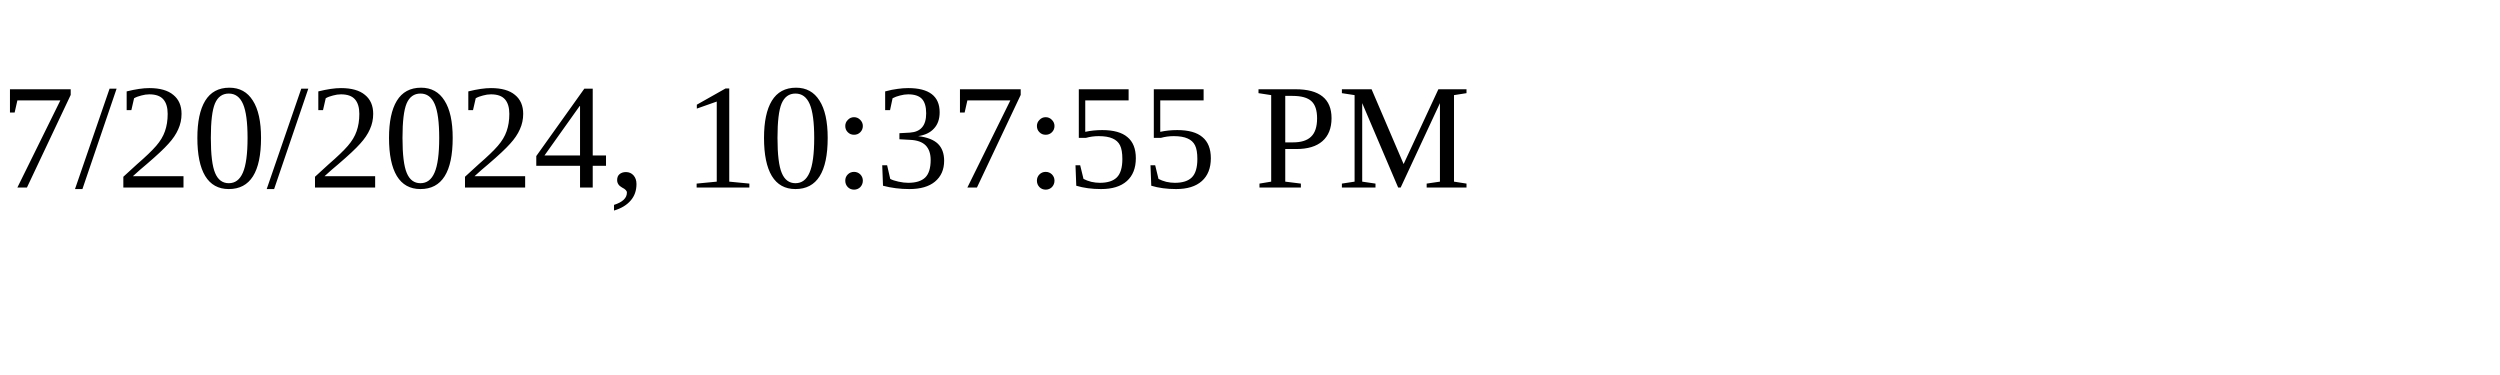
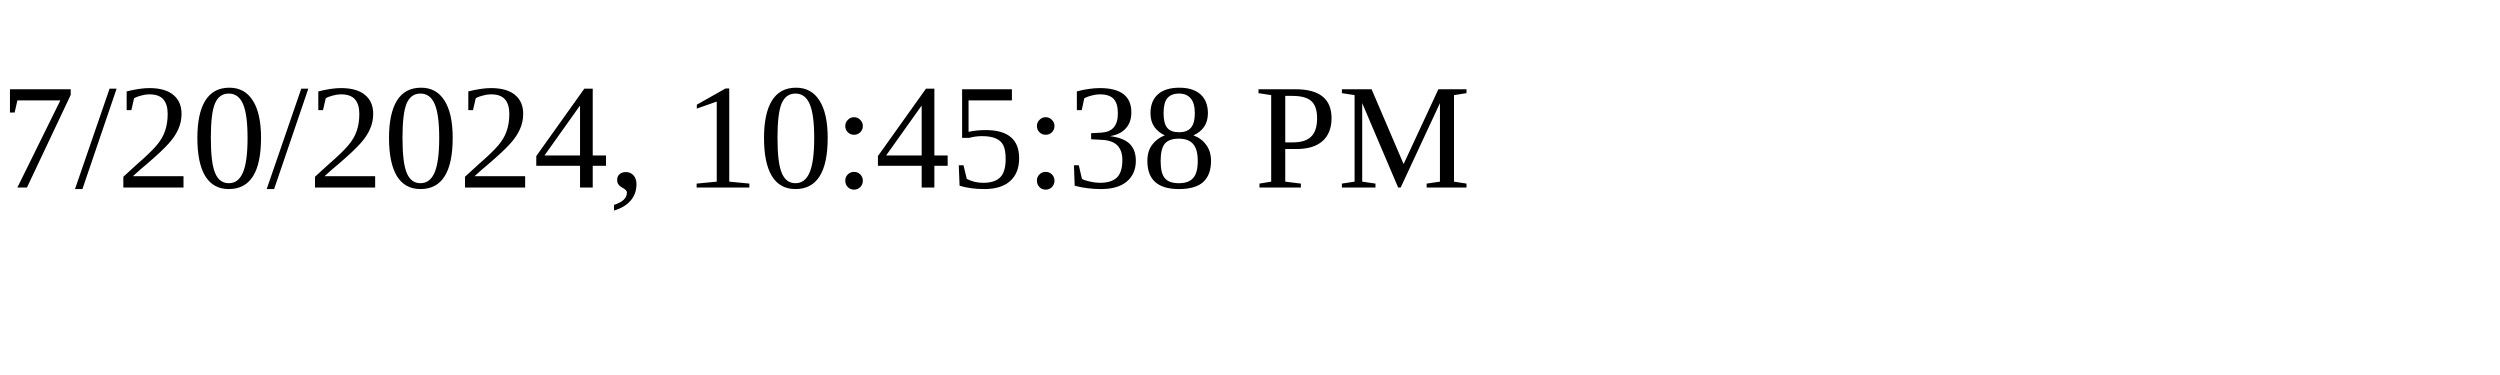
<svg xmlns="http://www.w3.org/2000/svg" height="30" width="200">
-   <text x="0" y="15">7/20/2024, 10:37:55 PM</text>
+   <text x="0" y="15">7/20/2024, 10:45:38 PM</text>
</svg>
